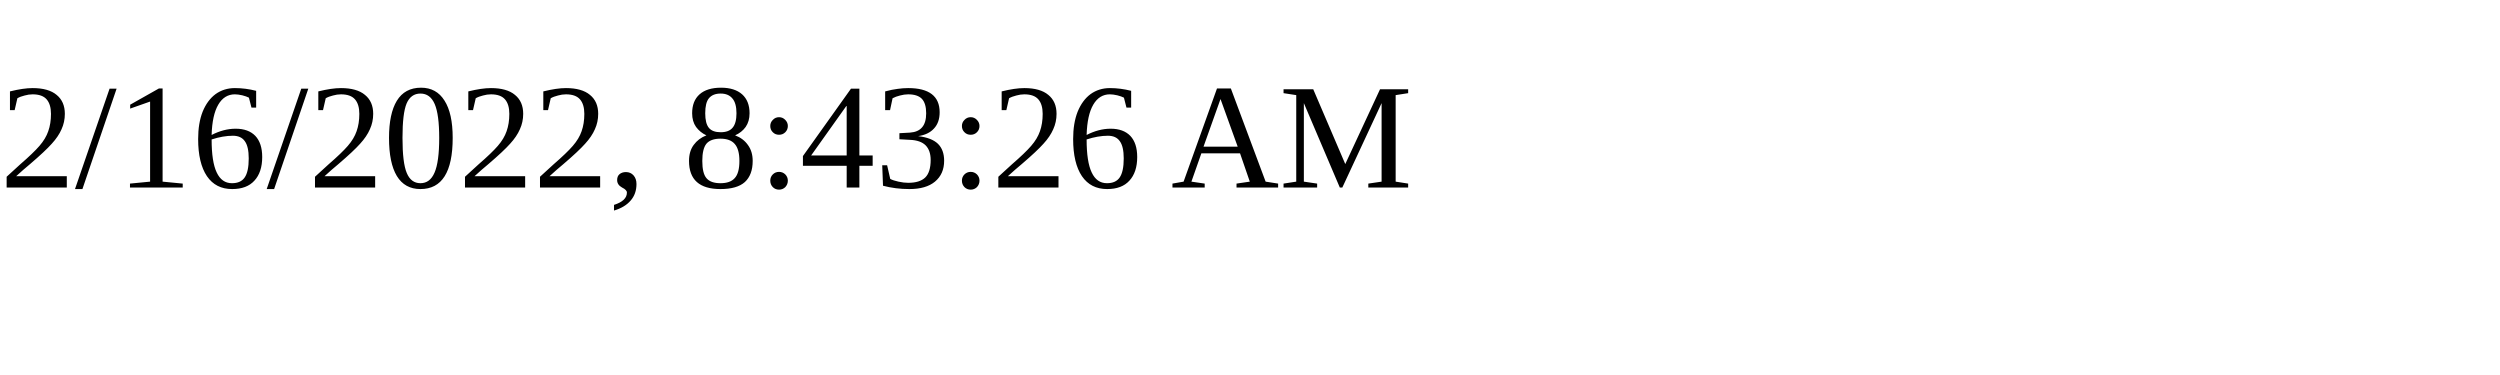
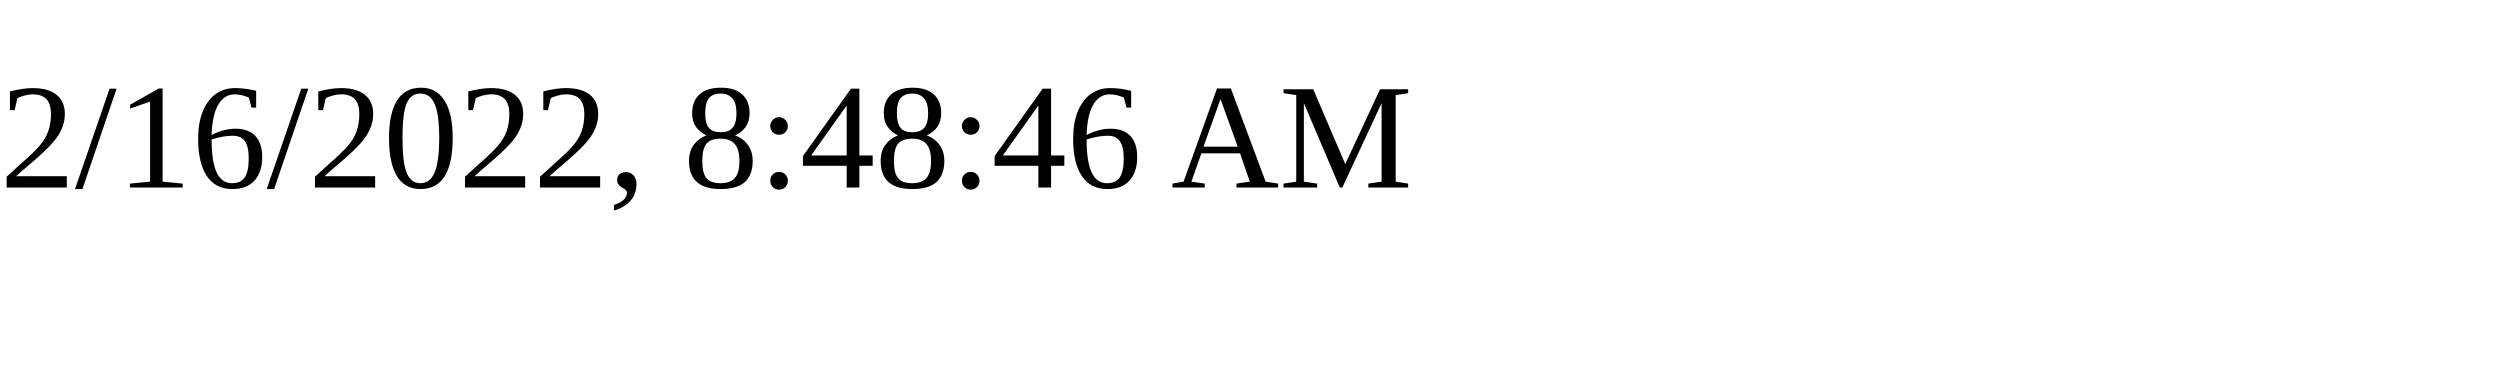
<svg xmlns="http://www.w3.org/2000/svg" height="30" width="200">
-   <text x="0" y="15">2/16/2022, 8:43:26 AM</text>
+   <text x="0" y="15">2/16/2022, 8:48:46 AM</text>
</svg>
